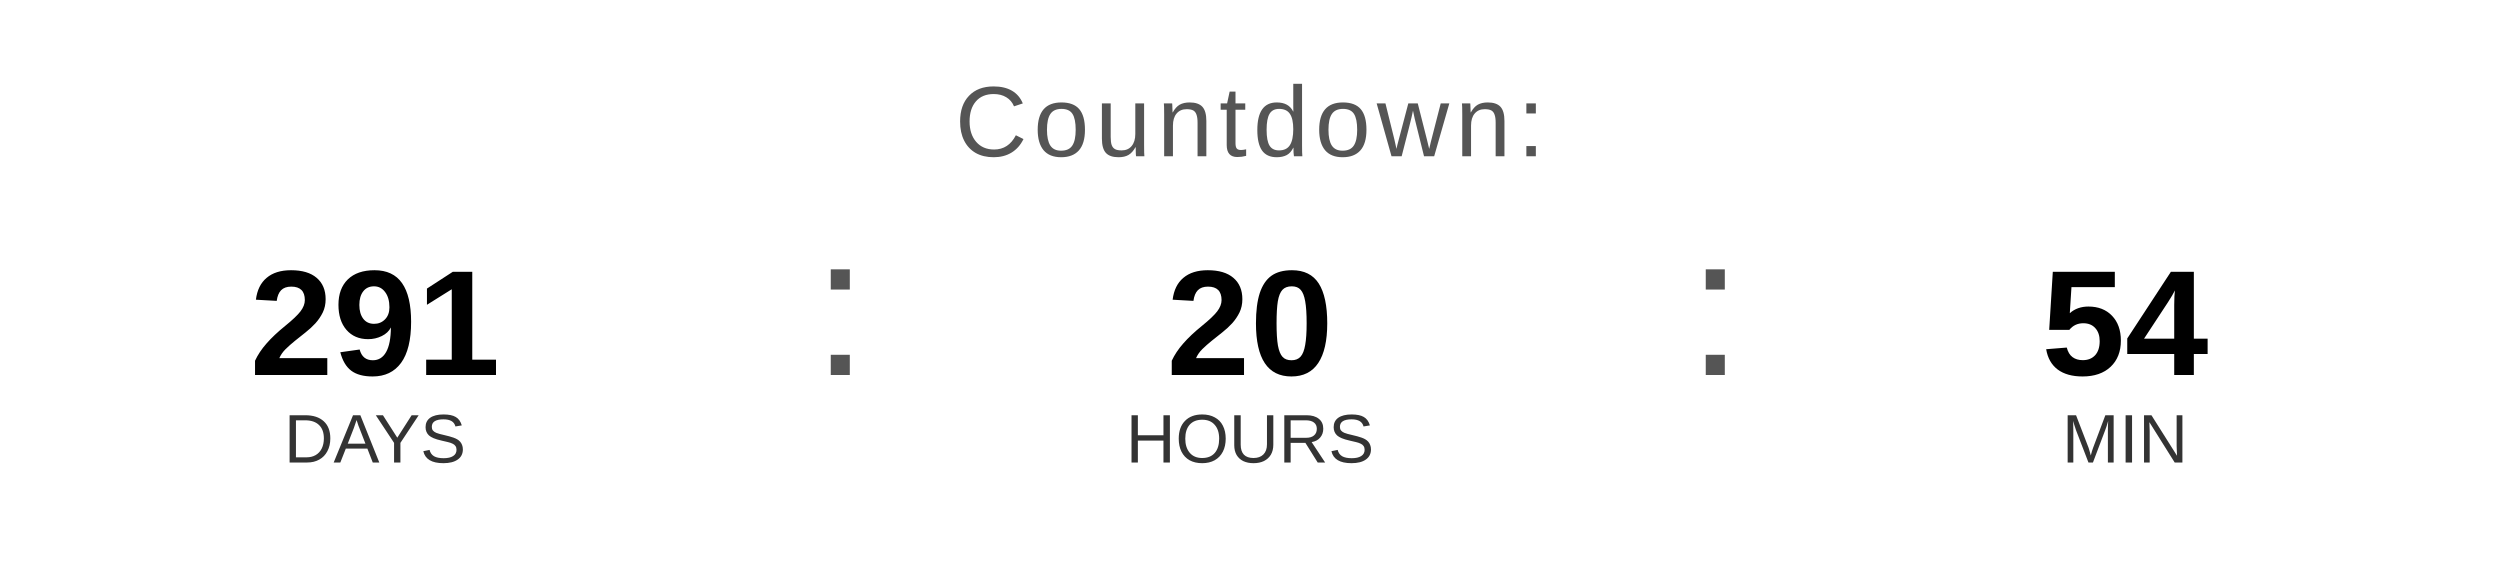
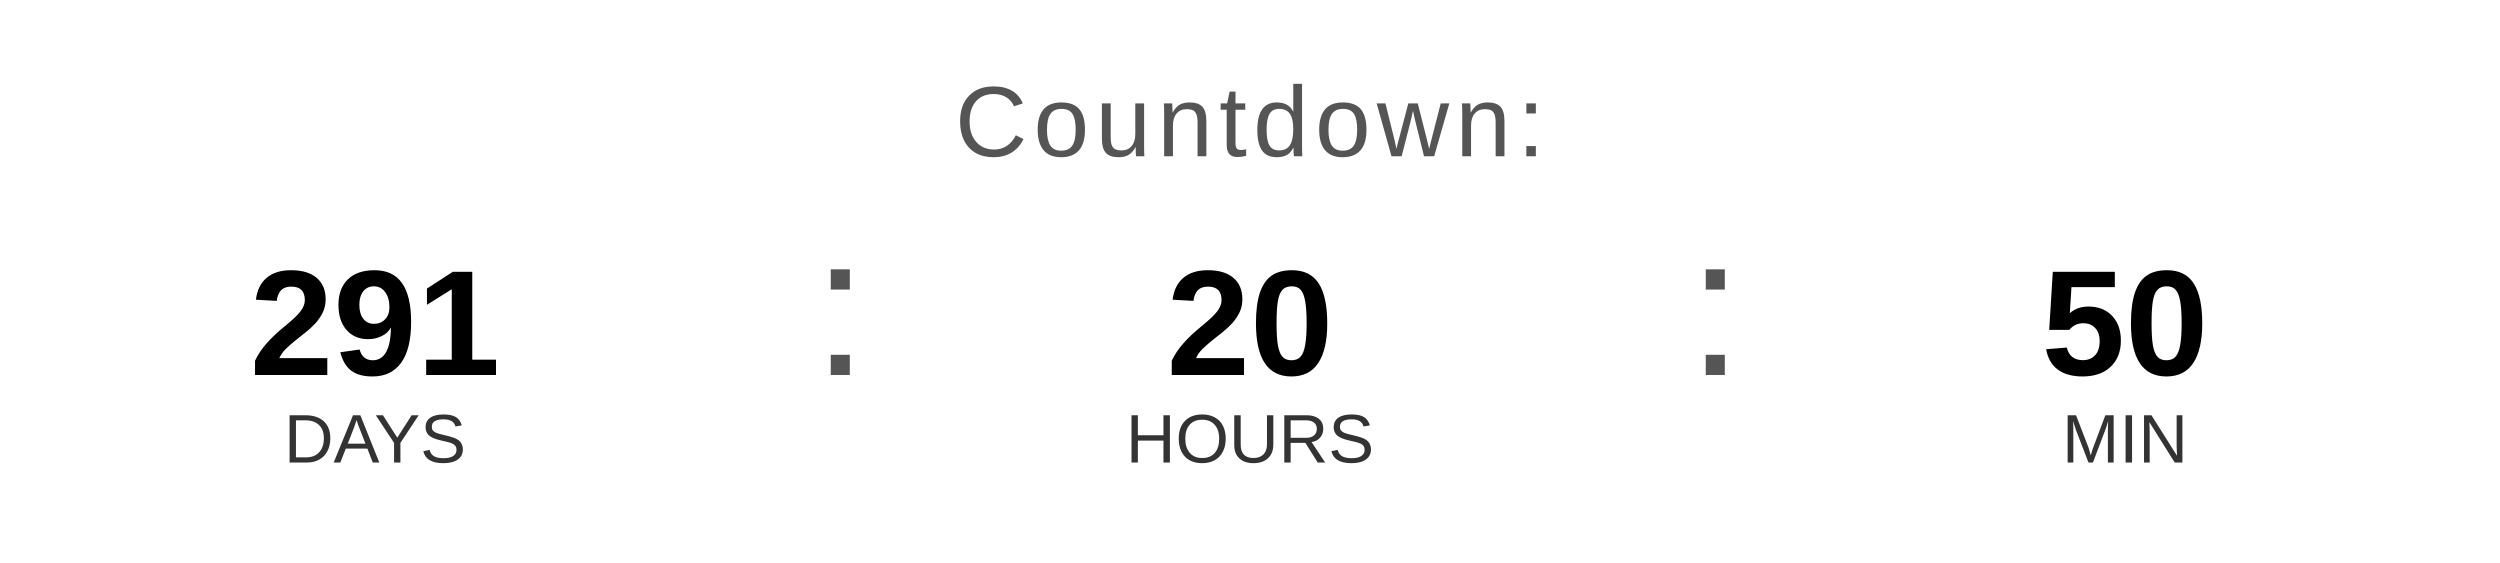
<svg xmlns="http://www.w3.org/2000/svg" width="400" height="90" viewBox="0 0 400 90">
  <text x="200" y="25" font-family="Arial, Helvetica, sans-serif" font-size="16" fill="#555555" text-anchor="middle" letter-spacing="1">
    Countdown:
  </text>
  <text x="60" y="60" font-family="Arial, Helvetica, sans-serif" font-size="24" font-weight="bold" fill="#000000" text-anchor="middle">291</text>
  <text x="60" y="74" font-family="Arial, Helvetica, sans-serif" font-size="11" fill="#333333" text-anchor="middle">DAYS</text>
  <text x="130" y="60" font-family="Arial, sans-serif" font-size="32" fill="#555555">:</text>
  <text x="200" y="60" font-family="Arial, Helvetica, sans-serif" font-size="24" font-weight="bold" fill="#000000" text-anchor="middle">20</text>
  <text x="200" y="74" font-family="Arial, Helvetica, sans-serif" font-size="11" fill="#333333" text-anchor="middle">HOURS</text>
  <text x="270" y="60" font-family="Arial, sans-serif" font-size="32" fill="#555555">:</text>
-   <text x="340" y="60" font-family="Arial, Helvetica, sans-serif" font-size="24" font-weight="bold" fill="#000000" text-anchor="middle">54</text>
+   <text x="340" y="60" font-family="Arial, Helvetica, sans-serif" font-size="24" font-weight="bold" fill="#000000" text-anchor="middle">50</text>
  <text x="340" y="74" font-family="Arial, Helvetica, sans-serif" font-size="11" fill="#333333" text-anchor="middle">MIN</text>
</svg>
